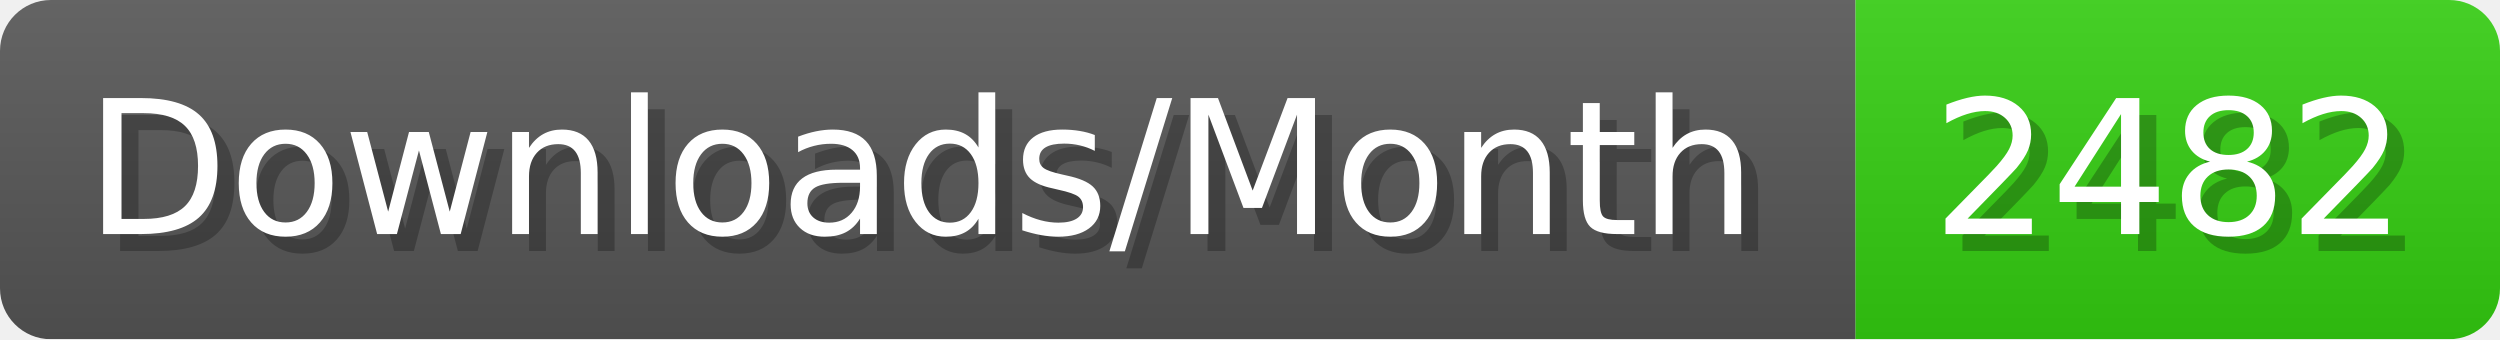
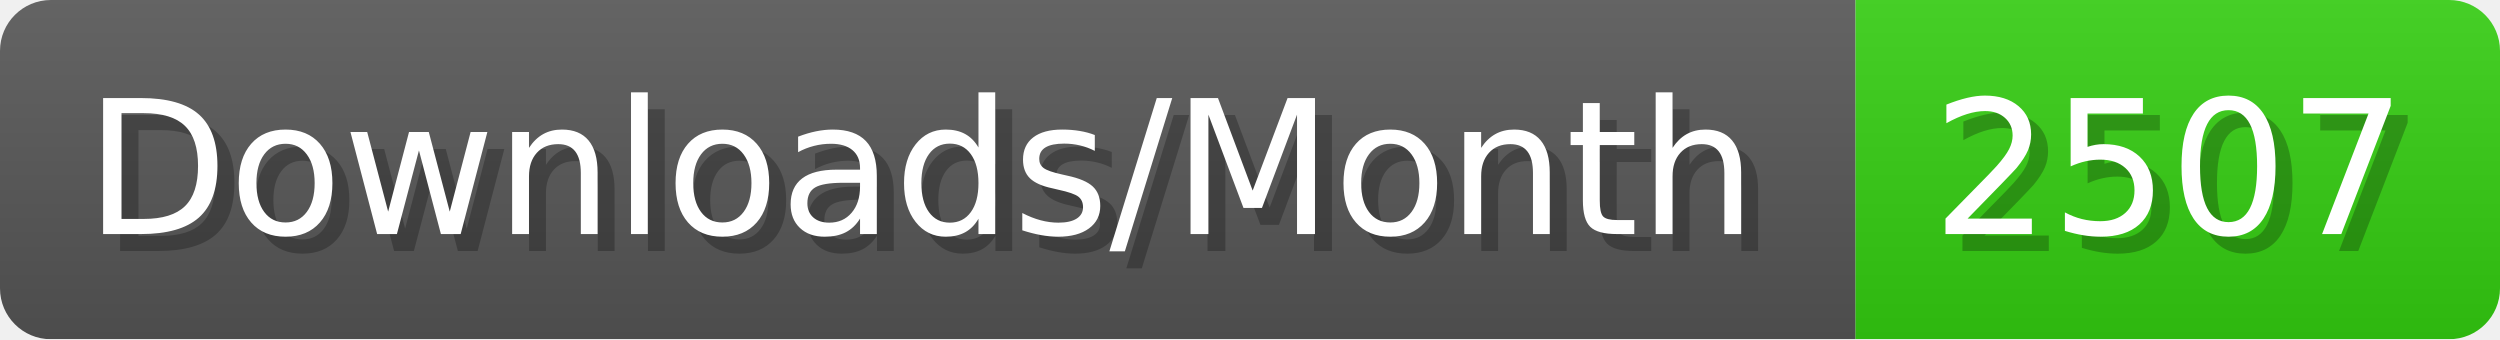
- <svg xmlns="http://www.w3.org/2000/svg" width="147.4" height="20" viewBox="0 0 1474 200" role="img" aria-label="Downloads/Month: 2482">
+ <svg xmlns="http://www.w3.org/2000/svg" width="147.4" height="20" viewBox="0 0 1474 200" role="img" aria-label="Downloads/Month: 2507">
  <linearGradient id="YlXUI" x2="0" y2="100%">
    <stop offset="0" stop-opacity=".1" stop-color="#EEE" />
    <stop offset="1" stop-opacity=".1" />
  </linearGradient>
  <mask id="JHhop">
    <rect width="1474" height="200" rx="30" fill="#FFF" />
  </mask>
  <g mask="url(#JHhop)">
    <rect width="1094" height="200" fill="#555" />
    <rect width="380" height="200" fill="#3C1" x="1094" />
    <rect width="1474" height="200" fill="url(#YlXUI)" />
  </g>
  <g aria-hidden="true" fill="#fff" text-anchor="start" font-family="Verdana,DejaVu Sans,sans-serif" font-size="110">
    <text x="60" y="148" textLength="994" fill="#000" opacity="0.25">Downloads/Month</text>
    <text x="50" y="138" textLength="994">Downloads/Month</text>
-     <text x="1149" y="148" textLength="280" fill="#000" opacity="0.25">2482</text>
-     <text x="1139" y="138" textLength="280">2482</text>
+     <text x="1149" y="148" textLength="280" fill="#000" opacity="0.25">2507</text>
+     <text x="1139" y="138" textLength="280">2507</text>
  </g>
</svg>
